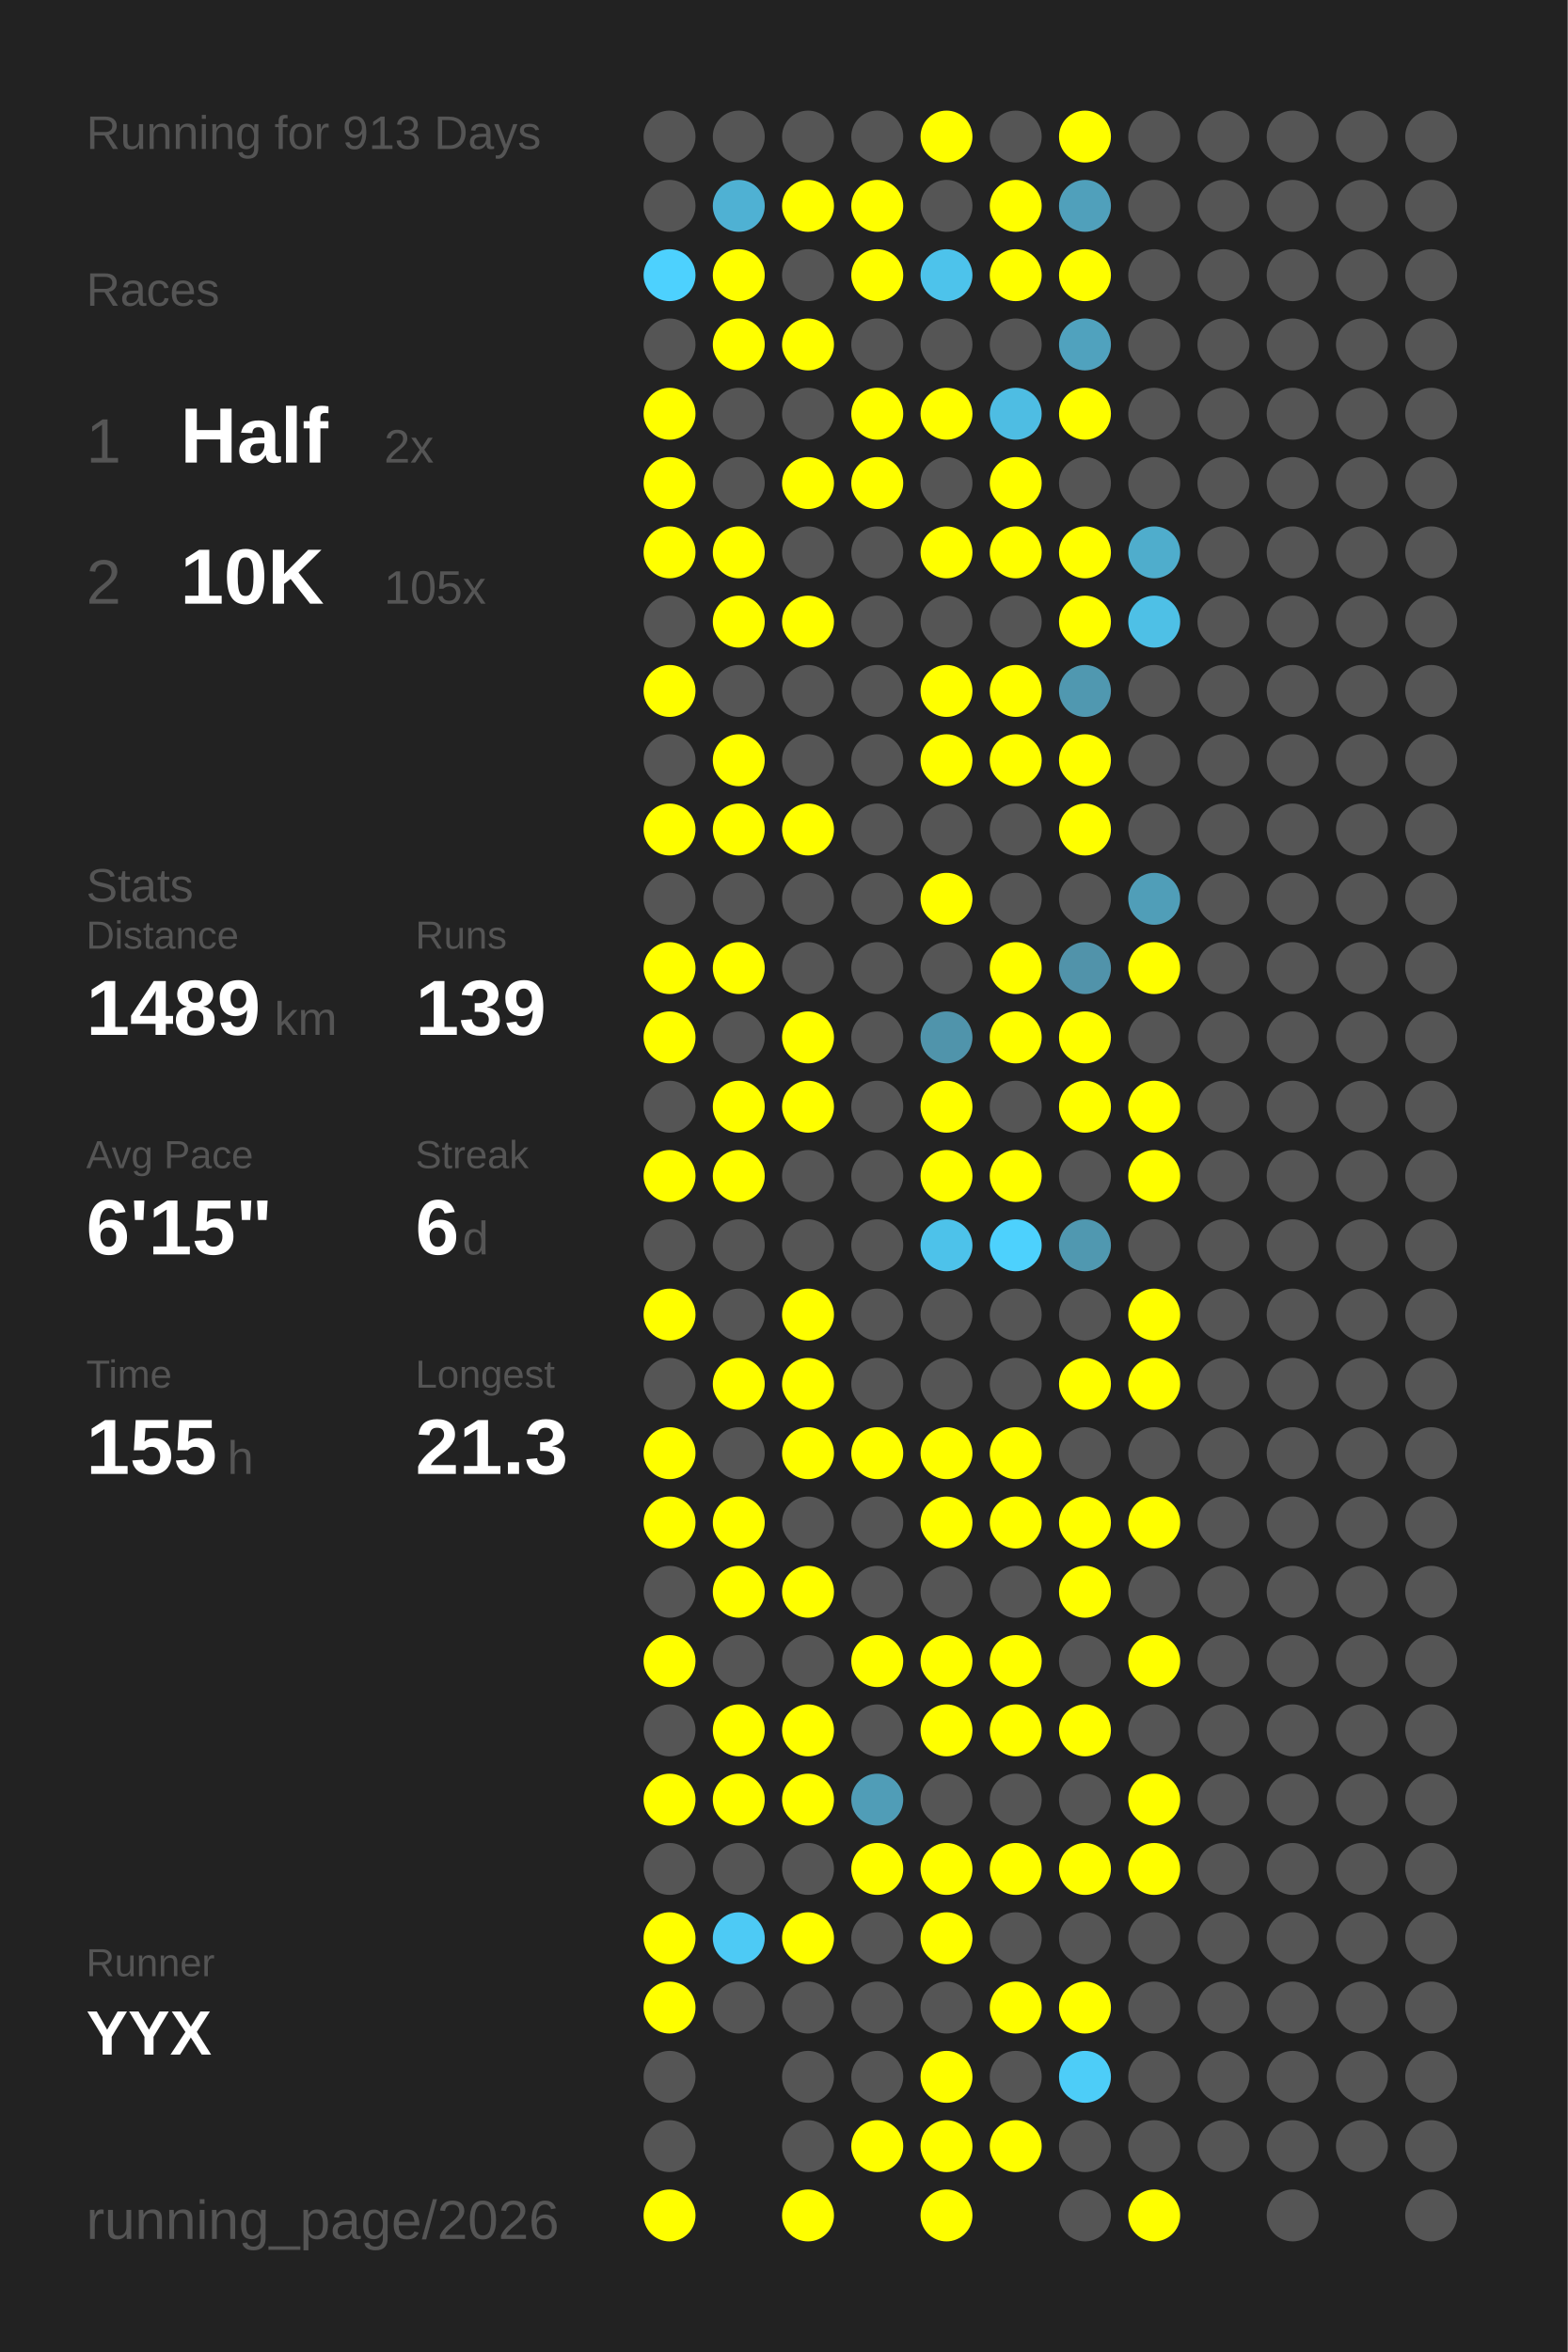
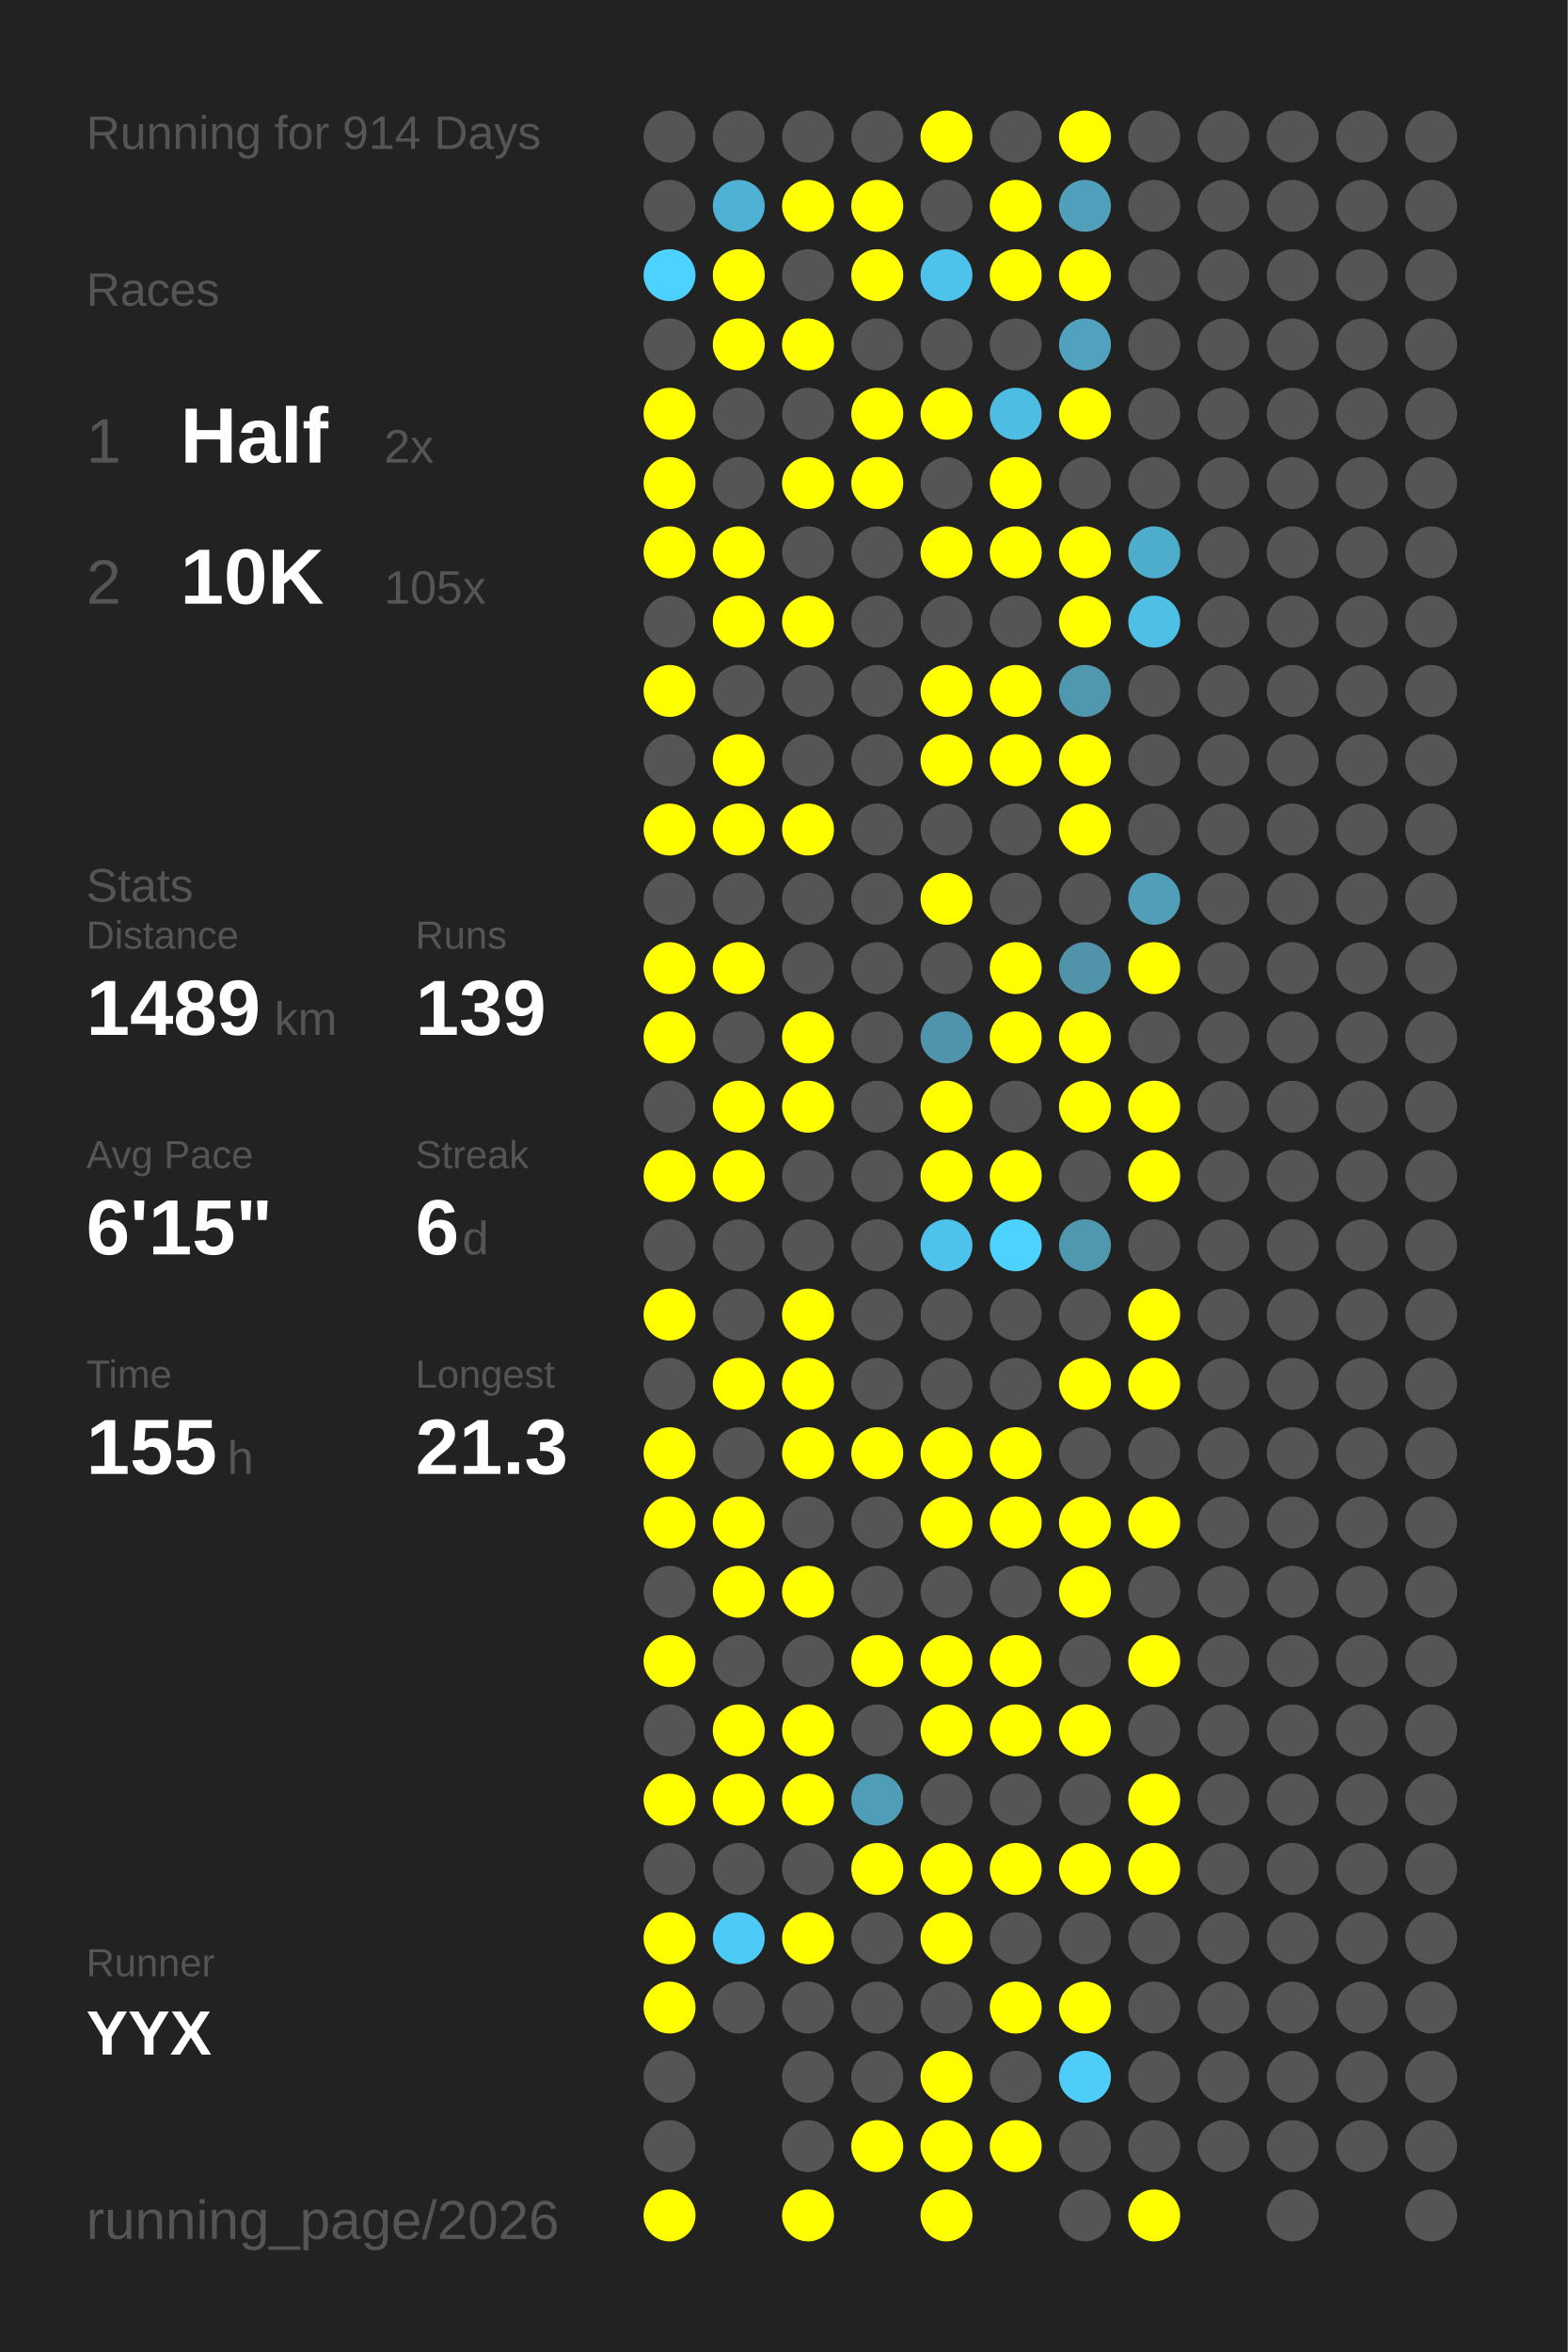
<svg xmlns="http://www.w3.org/2000/svg" baseProfile="full" height="300mm" version="1.1" viewBox="0,0,200,300" width="200mm">
  <defs />
  <rect fill="#222222" height="300" width="200" x="0" y="0" />
-   <text fill="#555555" style="font-size:6px; font-family:Arial;" x="11" y="19">Running for 913 Days</text>
+   <text fill="#555555" style="font-size:6px; font-family:Arial;" x="11" y="19">Running for 914 Days</text>
  <text fill="#555555" style="font-size:6px; font-family:Arial;" x="11" y="39">Races</text>
  <text fill="#555555" style="font-size:8px; font-family:Arial;" x="11" y="59">1</text>
  <text fill="#FFFFFF" style="font-size:10px; font-family:Arial; font-weight:bold;" x="23" y="59">Half</text>
  <text fill="#555555" style="font-size:6px; font-family:Arial;" x="49" y="59">2x</text>
  <text fill="#555555" style="font-size:8px; font-family:Arial;" x="11" y="77">2</text>
  <text fill="#FFFFFF" style="font-size:10px; font-family:Arial; font-weight:bold;" x="23" y="77">10K</text>
  <text fill="#555555" style="font-size:6px; font-family:Arial;" x="49" y="77">105x</text>
  <text fill="#555555" style="font-size:6px; font-family:Arial;" x="11" y="115">Stats</text>
  <text fill="#555555" style="font-size:5px; font-family:Arial;" x="11" y="121">Distance</text>
  <text fill="#FFFFFF" style="font-size:10px; font-family:Arial; font-weight:bold;" x="11" y="132">1489</text>
  <text fill="#555555" style="font-size:6px; font-family:Arial;" x="35" y="132">km</text>
  <text fill="#555555" style="font-size:5px; font-family:Arial;" x="53" y="121">Runs</text>
  <text fill="#FFFFFF" style="font-size:10px; font-family:Arial; font-weight:bold;" x="53" y="132">139</text>
  <text fill="#555555" style="font-size:5px; font-family:Arial;" x="11" y="149">Avg Pace</text>
  <text fill="#FFFFFF" style="font-size:10px; font-family:Arial; font-weight:bold;" x="11" y="160">6'15"</text>
  <text fill="#555555" style="font-size:5px; font-family:Arial;" x="53" y="149">Streak</text>
  <text fill="#FFFFFF" style="font-size:10px; font-family:Arial; font-weight:bold;" x="53" y="160">6</text>
  <text fill="#555555" style="font-size:6px; font-family:Arial;" x="59" y="160">d</text>
  <text fill="#555555" style="font-size:5px; font-family:Arial;" x="11" y="177">Time</text>
  <text fill="#FFFFFF" style="font-size:10px; font-family:Arial; font-weight:bold;" x="11" y="188">155</text>
  <text fill="#555555" style="font-size:6px; font-family:Arial;" x="29" y="188">h</text>
  <text fill="#555555" style="font-size:5px; font-family:Arial;" x="53" y="177">Longest</text>
  <text fill="#FFFFFF" style="font-size:10px; font-family:Arial; font-weight:bold;" x="53" y="188">21.3</text>
  <text fill="#555555" style="font-size:5px; font-family:Arial;" x="11" y="252.065">Runner</text>
  <text fill="#FFFFFF" style="font-size:8px; font-family:Arial; font-weight:bold;" x="11" y="262.065">YYX</text>
  <text fill="#555555" style="font-size:7px; font-family:Arial;" x="11" y="285.581">running_page/2026</text>
  <circle cx="85.417" cy="17.419" fill="#555555" r="3.312" />
  <circle cx="85.417" cy="26.258" fill="#555555" r="3.312" />
  <circle cx="85.417" cy="35.097" fill="#4dd1fe" r="3.312" />
  <circle cx="85.417" cy="43.935" fill="#555555" r="3.312" />
  <circle cx="85.417" cy="52.774" fill="#FFFF00" r="3.312" />
  <circle cx="85.417" cy="61.613" fill="#FFFF00" r="3.312" />
  <circle cx="85.417" cy="70.452" fill="#FFFF00" r="3.312" />
  <circle cx="85.417" cy="79.29" fill="#555555" r="3.312" />
  <circle cx="85.417" cy="88.129" fill="#FFFF00" r="3.312" />
  <circle cx="85.417" cy="96.968" fill="#555555" r="3.312" />
  <circle cx="85.417" cy="105.806" fill="#FFFF00" r="3.312" />
  <circle cx="85.417" cy="114.645" fill="#555555" r="3.312" />
  <circle cx="85.417" cy="123.484" fill="#FFFF00" r="3.312" />
  <circle cx="85.417" cy="132.323" fill="#FFFF00" r="3.312" />
  <circle cx="85.417" cy="141.161" fill="#555555" r="3.312" />
  <circle cx="85.417" cy="150" fill="#FFFF00" r="3.312" />
  <circle cx="85.417" cy="158.839" fill="#555555" r="3.312" />
  <circle cx="85.417" cy="167.677" fill="#FFFF00" r="3.312" />
  <circle cx="85.417" cy="176.516" fill="#555555" r="3.312" />
  <circle cx="85.417" cy="185.355" fill="#FFFF00" r="3.312" />
  <circle cx="85.417" cy="194.194" fill="#FFFF00" r="3.312" />
  <circle cx="85.417" cy="203.032" fill="#555555" r="3.312" />
  <circle cx="85.417" cy="211.871" fill="#FFFF00" r="3.312" />
  <circle cx="85.417" cy="220.71" fill="#555555" r="3.312" />
  <circle cx="85.417" cy="229.548" fill="#FFFF00" r="3.312" />
  <circle cx="85.417" cy="238.387" fill="#555555" r="3.312" />
  <circle cx="85.417" cy="247.226" fill="#FFFF00" r="3.312" />
  <circle cx="85.417" cy="256.065" fill="#FFFF00" r="3.312" />
  <circle cx="85.417" cy="264.903" fill="#555555" r="3.312" />
  <circle cx="85.417" cy="273.742" fill="#555555" r="3.312" />
  <circle cx="85.417" cy="282.581" fill="#FFFF00" r="3.312" />
  <circle cx="94.25" cy="17.419" fill="#555555" r="3.312" />
  <circle cx="94.25" cy="26.258" fill="#4fb1d3" r="3.312" />
  <circle cx="94.25" cy="35.097" fill="#FFFF00" r="3.312" />
  <circle cx="94.25" cy="43.935" fill="#FFFF00" r="3.312" />
  <circle cx="94.25" cy="52.774" fill="#555555" r="3.312" />
  <circle cx="94.25" cy="61.613" fill="#555555" r="3.312" />
  <circle cx="94.25" cy="70.452" fill="#FFFF00" r="3.312" />
  <circle cx="94.25" cy="79.29" fill="#FFFF00" r="3.312" />
  <circle cx="94.25" cy="88.129" fill="#555555" r="3.312" />
  <circle cx="94.25" cy="96.968" fill="#FFFF00" r="3.312" />
  <circle cx="94.25" cy="105.806" fill="#FFFF00" r="3.312" />
  <circle cx="94.25" cy="114.645" fill="#555555" r="3.312" />
  <circle cx="94.25" cy="123.484" fill="#FFFF00" r="3.312" />
  <circle cx="94.25" cy="132.323" fill="#555555" r="3.312" />
  <circle cx="94.25" cy="141.161" fill="#FFFF00" r="3.312" />
  <circle cx="94.25" cy="150" fill="#FFFF00" r="3.312" />
  <circle cx="94.25" cy="158.839" fill="#555555" r="3.312" />
  <circle cx="94.25" cy="167.677" fill="#555555" r="3.312" />
  <circle cx="94.25" cy="176.516" fill="#FFFF00" r="3.312" />
  <circle cx="94.25" cy="185.355" fill="#555555" r="3.312" />
  <circle cx="94.25" cy="194.194" fill="#FFFF00" r="3.312" />
  <circle cx="94.25" cy="203.032" fill="#FFFF00" r="3.312" />
  <circle cx="94.25" cy="211.871" fill="#555555" r="3.312" />
  <circle cx="94.25" cy="220.71" fill="#FFFF00" r="3.312" />
  <circle cx="94.25" cy="229.548" fill="#FFFF00" r="3.312" />
  <circle cx="94.25" cy="238.387" fill="#555555" r="3.312" />
  <circle cx="94.25" cy="247.226" fill="#4dcaf5" r="3.312" />
  <circle cx="94.25" cy="256.065" fill="#555555" r="3.312" />
  <circle cx="103.083" cy="17.419" fill="#555555" r="3.312" />
  <circle cx="103.083" cy="26.258" fill="#FFFF00" r="3.312" />
  <circle cx="103.083" cy="35.097" fill="#555555" r="3.312" />
  <circle cx="103.083" cy="43.935" fill="#FFFF00" r="3.312" />
  <circle cx="103.083" cy="52.774" fill="#555555" r="3.312" />
  <circle cx="103.083" cy="61.613" fill="#FFFF00" r="3.312" />
  <circle cx="103.083" cy="70.452" fill="#555555" r="3.312" />
  <circle cx="103.083" cy="79.29" fill="#FFFF00" r="3.312" />
  <circle cx="103.083" cy="88.129" fill="#555555" r="3.312" />
  <circle cx="103.083" cy="96.968" fill="#555555" r="3.312" />
  <circle cx="103.083" cy="105.806" fill="#FFFF00" r="3.312" />
  <circle cx="103.083" cy="114.645" fill="#555555" r="3.312" />
  <circle cx="103.083" cy="123.484" fill="#555555" r="3.312" />
  <circle cx="103.083" cy="132.323" fill="#FFFF00" r="3.312" />
  <circle cx="103.083" cy="141.161" fill="#FFFF00" r="3.312" />
  <circle cx="103.083" cy="150" fill="#555555" r="3.312" />
  <circle cx="103.083" cy="158.839" fill="#555555" r="3.312" />
  <circle cx="103.083" cy="167.677" fill="#FFFF00" r="3.312" />
  <circle cx="103.083" cy="176.516" fill="#FFFF00" r="3.312" />
  <circle cx="103.083" cy="185.355" fill="#FFFF00" r="3.312" />
  <circle cx="103.083" cy="194.194" fill="#555555" r="3.312" />
  <circle cx="103.083" cy="203.032" fill="#FFFF00" r="3.312" />
  <circle cx="103.083" cy="211.871" fill="#555555" r="3.312" />
  <circle cx="103.083" cy="220.71" fill="#FFFF00" r="3.312" />
  <circle cx="103.083" cy="229.548" fill="#FFFF00" r="3.312" />
  <circle cx="103.083" cy="238.387" fill="#555555" r="3.312" />
  <circle cx="103.083" cy="247.226" fill="#FFFF00" r="3.312" />
  <circle cx="103.083" cy="256.065" fill="#555555" r="3.312" />
  <circle cx="103.083" cy="264.903" fill="#555555" r="3.312" />
  <circle cx="103.083" cy="273.742" fill="#555555" r="3.312" />
  <circle cx="103.083" cy="282.581" fill="#FFFF00" r="3.312" />
  <circle cx="111.917" cy="17.419" fill="#555555" r="3.312" />
  <circle cx="111.917" cy="26.258" fill="#FFFF00" r="3.312" />
  <circle cx="111.917" cy="35.097" fill="#FFFF00" r="3.312" />
  <circle cx="111.917" cy="43.935" fill="#555555" r="3.312" />
  <circle cx="111.917" cy="52.774" fill="#FFFF00" r="3.312" />
  <circle cx="111.917" cy="61.613" fill="#FFFF00" r="3.312" />
  <circle cx="111.917" cy="70.452" fill="#555555" r="3.312" />
  <circle cx="111.917" cy="79.29" fill="#555555" r="3.312" />
  <circle cx="111.917" cy="88.129" fill="#555555" r="3.312" />
  <circle cx="111.917" cy="96.968" fill="#555555" r="3.312" />
  <circle cx="111.917" cy="105.806" fill="#555555" r="3.312" />
  <circle cx="111.917" cy="114.645" fill="#555555" r="3.312" />
  <circle cx="111.917" cy="123.484" fill="#555555" r="3.312" />
  <circle cx="111.917" cy="132.323" fill="#555555" r="3.312" />
  <circle cx="111.917" cy="141.161" fill="#555555" r="3.312" />
  <circle cx="111.917" cy="150" fill="#555555" r="3.312" />
  <circle cx="111.917" cy="158.839" fill="#555555" r="3.312" />
  <circle cx="111.917" cy="167.677" fill="#555555" r="3.312" />
  <circle cx="111.917" cy="176.516" fill="#555555" r="3.312" />
  <circle cx="111.917" cy="185.355" fill="#FFFF00" r="3.312" />
  <circle cx="111.917" cy="194.194" fill="#555555" r="3.312" />
  <circle cx="111.917" cy="203.032" fill="#555555" r="3.312" />
  <circle cx="111.917" cy="211.871" fill="#FFFF00" r="3.312" />
  <circle cx="111.917" cy="220.71" fill="#555555" r="3.312" />
  <circle cx="111.917" cy="229.548" fill="#509db7" r="3.312" />
  <circle cx="111.917" cy="238.387" fill="#FFFF00" r="3.312" />
  <circle cx="111.917" cy="247.226" fill="#555555" r="3.312" />
  <circle cx="111.917" cy="256.065" fill="#555555" r="3.312" />
  <circle cx="111.917" cy="264.903" fill="#555555" r="3.312" />
  <circle cx="111.917" cy="273.742" fill="#FFFF00" r="3.312" />
  <circle cx="120.75" cy="17.419" fill="#FFFF00" r="3.312" />
  <circle cx="120.75" cy="26.258" fill="#555555" r="3.312" />
  <circle cx="120.75" cy="35.097" fill="#4dc3eb" r="3.312" />
  <circle cx="120.75" cy="43.935" fill="#555555" r="3.312" />
  <circle cx="120.75" cy="52.774" fill="#FFFF00" r="3.312" />
  <circle cx="120.75" cy="61.613" fill="#555555" r="3.312" />
  <circle cx="120.75" cy="70.452" fill="#FFFF00" r="3.312" />
  <circle cx="120.75" cy="79.29" fill="#555555" r="3.312" />
  <circle cx="120.75" cy="88.129" fill="#FFFF00" r="3.312" />
  <circle cx="120.75" cy="96.968" fill="#FFFF00" r="3.312" />
  <circle cx="120.75" cy="105.806" fill="#555555" r="3.312" />
  <circle cx="120.75" cy="114.645" fill="#FFFF00" r="3.312" />
  <circle cx="120.75" cy="123.484" fill="#555555" r="3.312" />
  <circle cx="120.75" cy="132.323" fill="#5094ab" r="3.312" />
  <circle cx="120.75" cy="141.161" fill="#FFFF00" r="3.312" />
  <circle cx="120.75" cy="150" fill="#FFFF00" r="3.312" />
  <circle cx="120.75" cy="158.839" fill="#4dc2ea" r="3.312" />
  <circle cx="120.75" cy="167.677" fill="#555555" r="3.312" />
  <circle cx="120.75" cy="176.516" fill="#555555" r="3.312" />
  <circle cx="120.75" cy="185.355" fill="#FFFF00" r="3.312" />
  <circle cx="120.75" cy="194.194" fill="#FFFF00" r="3.312" />
  <circle cx="120.75" cy="203.032" fill="#555555" r="3.312" />
  <circle cx="120.75" cy="211.871" fill="#FFFF00" r="3.312" />
  <circle cx="120.75" cy="220.71" fill="#FFFF00" r="3.312" />
  <circle cx="120.75" cy="229.548" fill="#555555" r="3.312" />
  <circle cx="120.75" cy="238.387" fill="#FFFF00" r="3.312" />
  <circle cx="120.75" cy="247.226" fill="#FFFF00" r="3.312" />
  <circle cx="120.75" cy="256.065" fill="#555555" r="3.312" />
  <circle cx="120.75" cy="264.903" fill="#FFFF00" r="3.312" />
  <circle cx="120.75" cy="273.742" fill="#FFFF00" r="3.312" />
  <circle cx="120.75" cy="282.581" fill="#FFFF00" r="3.312" />
  <circle cx="129.583" cy="17.419" fill="#555555" r="3.312" />
  <circle cx="129.583" cy="26.258" fill="#FFFF00" r="3.312" />
  <circle cx="129.583" cy="35.097" fill="#FFFF00" r="3.312" />
  <circle cx="129.583" cy="43.935" fill="#555555" r="3.312" />
  <circle cx="129.583" cy="52.774" fill="#4ebde3" r="3.312" />
  <circle cx="129.583" cy="61.613" fill="#FFFF00" r="3.312" />
  <circle cx="129.583" cy="70.452" fill="#FFFF00" r="3.312" />
  <circle cx="129.583" cy="79.29" fill="#555555" r="3.312" />
  <circle cx="129.583" cy="88.129" fill="#FFFF00" r="3.312" />
  <circle cx="129.583" cy="96.968" fill="#FFFF00" r="3.312" />
  <circle cx="129.583" cy="105.806" fill="#555555" r="3.312" />
  <circle cx="129.583" cy="114.645" fill="#555555" r="3.312" />
  <circle cx="129.583" cy="123.484" fill="#FFFF00" r="3.312" />
  <circle cx="129.583" cy="132.323" fill="#FFFF00" r="3.312" />
  <circle cx="129.583" cy="141.161" fill="#555555" r="3.312" />
  <circle cx="129.583" cy="150" fill="#FFFF00" r="3.312" />
  <circle cx="129.583" cy="158.839" fill="#4dd1fd" r="3.312" />
  <circle cx="129.583" cy="167.677" fill="#555555" r="3.312" />
  <circle cx="129.583" cy="176.516" fill="#555555" r="3.312" />
  <circle cx="129.583" cy="185.355" fill="#FFFF00" r="3.312" />
  <circle cx="129.583" cy="194.194" fill="#FFFF00" r="3.312" />
  <circle cx="129.583" cy="203.032" fill="#555555" r="3.312" />
  <circle cx="129.583" cy="211.871" fill="#FFFF00" r="3.312" />
  <circle cx="129.583" cy="220.71" fill="#FFFF00" r="3.312" />
  <circle cx="129.583" cy="229.548" fill="#555555" r="3.312" />
  <circle cx="129.583" cy="238.387" fill="#FFFF00" r="3.312" />
  <circle cx="129.583" cy="247.226" fill="#555555" r="3.312" />
  <circle cx="129.583" cy="256.065" fill="#FFFF00" r="3.312" />
  <circle cx="129.583" cy="264.903" fill="#555555" r="3.312" />
  <circle cx="129.583" cy="273.742" fill="#FFFF00" r="3.312" />
  <circle cx="138.417" cy="17.419" fill="#FFFF00" r="3.312" />
  <circle cx="138.417" cy="26.258" fill="#50a0bb" r="3.312" />
  <circle cx="138.417" cy="35.097" fill="#FFFF00" r="3.312" />
  <circle cx="138.417" cy="43.935" fill="#50a2be" r="3.312" />
  <circle cx="138.417" cy="52.774" fill="#FFFF00" r="3.312" />
  <circle cx="138.417" cy="61.613" fill="#555555" r="3.312" />
  <circle cx="138.417" cy="70.452" fill="#FFFF00" r="3.312" />
  <circle cx="138.417" cy="79.29" fill="#FFFF00" r="3.312" />
  <circle cx="138.417" cy="88.129" fill="#5098b0" r="3.312" />
  <circle cx="138.417" cy="96.968" fill="#FFFF00" r="3.312" />
  <circle cx="138.417" cy="105.806" fill="#FFFF00" r="3.312" />
  <circle cx="138.417" cy="114.645" fill="#555555" r="3.312" />
  <circle cx="138.417" cy="123.484" fill="#5193aa" r="3.312" />
  <circle cx="138.417" cy="132.323" fill="#FFFF00" r="3.312" />
  <circle cx="138.417" cy="141.161" fill="#FFFF00" r="3.312" />
  <circle cx="138.417" cy="150" fill="#555555" r="3.312" />
  <circle cx="138.417" cy="158.839" fill="#5098b0" r="3.312" />
  <circle cx="138.417" cy="167.677" fill="#555555" r="3.312" />
  <circle cx="138.417" cy="176.516" fill="#FFFF00" r="3.312" />
  <circle cx="138.417" cy="185.355" fill="#555555" r="3.312" />
  <circle cx="138.417" cy="194.194" fill="#FFFF00" r="3.312" />
  <circle cx="138.417" cy="203.032" fill="#FFFF00" r="3.312" />
  <circle cx="138.417" cy="211.871" fill="#555555" r="3.312" />
  <circle cx="138.417" cy="220.71" fill="#FFFF00" r="3.312" />
  <circle cx="138.417" cy="229.548" fill="#555555" r="3.312" />
  <circle cx="138.417" cy="238.387" fill="#FFFF00" r="3.312" />
  <circle cx="138.417" cy="247.226" fill="#555555" r="3.312" />
  <circle cx="138.417" cy="256.065" fill="#FFFF00" r="3.312" />
  <circle cx="138.417" cy="264.903" fill="#4dcdf8" r="3.312" />
  <circle cx="138.417" cy="273.742" fill="#555555" r="3.312" />
  <circle cx="138.417" cy="282.581" fill="#555555" r="3.312" />
  <circle cx="147.25" cy="17.419" fill="#555555" r="3.312" />
  <circle cx="147.25" cy="26.258" fill="#555555" r="3.312" />
  <circle cx="147.25" cy="35.097" fill="#555555" r="3.312" />
  <circle cx="147.25" cy="43.935" fill="#555555" r="3.312" />
  <circle cx="147.25" cy="52.774" fill="#555555" r="3.312" />
  <circle cx="147.25" cy="61.613" fill="#555555" r="3.312" />
  <circle cx="147.25" cy="70.452" fill="#4fadcc" r="3.312" />
  <circle cx="147.25" cy="79.29" fill="#4ec0e6" r="3.312" />
  <circle cx="147.25" cy="88.129" fill="#555555" r="3.312" />
  <circle cx="147.25" cy="96.968" fill="#555555" r="3.312" />
  <circle cx="147.25" cy="105.806" fill="#555555" r="3.312" />
  <circle cx="147.25" cy="114.645" fill="#509eb8" r="3.312" />
  <circle cx="147.25" cy="123.484" fill="#FFFF00" r="3.312" />
  <circle cx="147.25" cy="132.323" fill="#555555" r="3.312" />
  <circle cx="147.25" cy="141.161" fill="#FFFF00" r="3.312" />
  <circle cx="147.25" cy="150" fill="#FFFF00" r="3.312" />
  <circle cx="147.25" cy="158.839" fill="#555555" r="3.312" />
  <circle cx="147.25" cy="167.677" fill="#FFFF00" r="3.312" />
  <circle cx="147.25" cy="176.516" fill="#FFFF00" r="3.312" />
  <circle cx="147.25" cy="185.355" fill="#555555" r="3.312" />
  <circle cx="147.25" cy="194.194" fill="#FFFF00" r="3.312" />
  <circle cx="147.25" cy="203.032" fill="#555555" r="3.312" />
  <circle cx="147.25" cy="211.871" fill="#FFFF00" r="3.312" />
  <circle cx="147.25" cy="220.71" fill="#555555" r="3.312" />
  <circle cx="147.25" cy="229.548" fill="#FFFF00" r="3.312" />
  <circle cx="147.25" cy="238.387" fill="#FFFF00" r="3.312" />
  <circle cx="147.25" cy="247.226" fill="#555555" r="3.312" />
  <circle cx="147.25" cy="256.065" fill="#555555" r="3.312" />
  <circle cx="147.25" cy="264.903" fill="#555555" r="3.312" />
  <circle cx="147.25" cy="273.742" fill="#555555" r="3.312" />
  <circle cx="147.25" cy="282.581" fill="#FFFF00" r="3.312" />
  <circle cx="156.083" cy="17.419" fill="#555555" r="3.312" />
  <circle cx="156.083" cy="26.258" fill="#555555" r="3.312" />
  <circle cx="156.083" cy="35.097" fill="#555555" r="3.312" />
  <circle cx="156.083" cy="43.935" fill="#555555" r="3.312" />
  <circle cx="156.083" cy="52.774" fill="#555555" r="3.312" />
  <circle cx="156.083" cy="61.613" fill="#555555" r="3.312" />
  <circle cx="156.083" cy="70.452" fill="#555555" r="3.312" />
  <circle cx="156.083" cy="79.29" fill="#555555" r="3.312" />
  <circle cx="156.083" cy="88.129" fill="#555555" r="3.312" />
  <circle cx="156.083" cy="96.968" fill="#555555" r="3.312" />
  <circle cx="156.083" cy="105.806" fill="#555555" r="3.312" />
  <circle cx="156.083" cy="114.645" fill="#555555" r="3.312" />
  <circle cx="156.083" cy="123.484" fill="#555555" r="3.312" />
  <circle cx="156.083" cy="132.323" fill="#555555" r="3.312" />
  <circle cx="156.083" cy="141.161" fill="#555555" r="3.312" />
  <circle cx="156.083" cy="150" fill="#555555" r="3.312" />
  <circle cx="156.083" cy="158.839" fill="#555555" r="3.312" />
  <circle cx="156.083" cy="167.677" fill="#555555" r="3.312" />
  <circle cx="156.083" cy="176.516" fill="#555555" r="3.312" />
  <circle cx="156.083" cy="185.355" fill="#555555" r="3.312" />
  <circle cx="156.083" cy="194.194" fill="#555555" r="3.312" />
  <circle cx="156.083" cy="203.032" fill="#555555" r="3.312" />
  <circle cx="156.083" cy="211.871" fill="#555555" r="3.312" />
  <circle cx="156.083" cy="220.71" fill="#555555" r="3.312" />
  <circle cx="156.083" cy="229.548" fill="#555555" r="3.312" />
  <circle cx="156.083" cy="238.387" fill="#555555" r="3.312" />
  <circle cx="156.083" cy="247.226" fill="#555555" r="3.312" />
  <circle cx="156.083" cy="256.065" fill="#555555" r="3.312" />
  <circle cx="156.083" cy="264.903" fill="#555555" r="3.312" />
  <circle cx="156.083" cy="273.742" fill="#555555" r="3.312" />
  <circle cx="164.917" cy="17.419" fill="#555555" r="3.312" />
  <circle cx="164.917" cy="26.258" fill="#555555" r="3.312" />
  <circle cx="164.917" cy="35.097" fill="#555555" r="3.312" />
  <circle cx="164.917" cy="43.935" fill="#555555" r="3.312" />
  <circle cx="164.917" cy="52.774" fill="#555555" r="3.312" />
  <circle cx="164.917" cy="61.613" fill="#555555" r="3.312" />
  <circle cx="164.917" cy="70.452" fill="#555555" r="3.312" />
  <circle cx="164.917" cy="79.29" fill="#555555" r="3.312" />
  <circle cx="164.917" cy="88.129" fill="#555555" r="3.312" />
  <circle cx="164.917" cy="96.968" fill="#555555" r="3.312" />
  <circle cx="164.917" cy="105.806" fill="#555555" r="3.312" />
  <circle cx="164.917" cy="114.645" fill="#555555" r="3.312" />
  <circle cx="164.917" cy="123.484" fill="#555555" r="3.312" />
  <circle cx="164.917" cy="132.323" fill="#555555" r="3.312" />
  <circle cx="164.917" cy="141.161" fill="#555555" r="3.312" />
  <circle cx="164.917" cy="150" fill="#555555" r="3.312" />
  <circle cx="164.917" cy="158.839" fill="#555555" r="3.312" />
  <circle cx="164.917" cy="167.677" fill="#555555" r="3.312" />
  <circle cx="164.917" cy="176.516" fill="#555555" r="3.312" />
  <circle cx="164.917" cy="185.355" fill="#555555" r="3.312" />
  <circle cx="164.917" cy="194.194" fill="#555555" r="3.312" />
  <circle cx="164.917" cy="203.032" fill="#555555" r="3.312" />
  <circle cx="164.917" cy="211.871" fill="#555555" r="3.312" />
  <circle cx="164.917" cy="220.71" fill="#555555" r="3.312" />
  <circle cx="164.917" cy="229.548" fill="#555555" r="3.312" />
  <circle cx="164.917" cy="238.387" fill="#555555" r="3.312" />
  <circle cx="164.917" cy="247.226" fill="#555555" r="3.312" />
  <circle cx="164.917" cy="256.065" fill="#555555" r="3.312" />
  <circle cx="164.917" cy="264.903" fill="#555555" r="3.312" />
  <circle cx="164.917" cy="273.742" fill="#555555" r="3.312" />
  <circle cx="164.917" cy="282.581" fill="#555555" r="3.312" />
  <circle cx="173.75" cy="17.419" fill="#555555" r="3.312" />
  <circle cx="173.75" cy="26.258" fill="#555555" r="3.312" />
  <circle cx="173.75" cy="35.097" fill="#555555" r="3.312" />
  <circle cx="173.75" cy="43.935" fill="#555555" r="3.312" />
  <circle cx="173.75" cy="52.774" fill="#555555" r="3.312" />
  <circle cx="173.75" cy="61.613" fill="#555555" r="3.312" />
  <circle cx="173.75" cy="70.452" fill="#555555" r="3.312" />
  <circle cx="173.75" cy="79.29" fill="#555555" r="3.312" />
  <circle cx="173.75" cy="88.129" fill="#555555" r="3.312" />
  <circle cx="173.75" cy="96.968" fill="#555555" r="3.312" />
  <circle cx="173.75" cy="105.806" fill="#555555" r="3.312" />
  <circle cx="173.75" cy="114.645" fill="#555555" r="3.312" />
  <circle cx="173.75" cy="123.484" fill="#555555" r="3.312" />
  <circle cx="173.75" cy="132.323" fill="#555555" r="3.312" />
  <circle cx="173.75" cy="141.161" fill="#555555" r="3.312" />
  <circle cx="173.75" cy="150" fill="#555555" r="3.312" />
  <circle cx="173.75" cy="158.839" fill="#555555" r="3.312" />
  <circle cx="173.75" cy="167.677" fill="#555555" r="3.312" />
  <circle cx="173.75" cy="176.516" fill="#555555" r="3.312" />
  <circle cx="173.75" cy="185.355" fill="#555555" r="3.312" />
  <circle cx="173.75" cy="194.194" fill="#555555" r="3.312" />
  <circle cx="173.75" cy="203.032" fill="#555555" r="3.312" />
  <circle cx="173.75" cy="211.871" fill="#555555" r="3.312" />
  <circle cx="173.75" cy="220.71" fill="#555555" r="3.312" />
  <circle cx="173.75" cy="229.548" fill="#555555" r="3.312" />
  <circle cx="173.75" cy="238.387" fill="#555555" r="3.312" />
  <circle cx="173.75" cy="247.226" fill="#555555" r="3.312" />
  <circle cx="173.75" cy="256.065" fill="#555555" r="3.312" />
  <circle cx="173.75" cy="264.903" fill="#555555" r="3.312" />
  <circle cx="173.75" cy="273.742" fill="#555555" r="3.312" />
  <circle cx="182.583" cy="17.419" fill="#555555" r="3.312" />
  <circle cx="182.583" cy="26.258" fill="#555555" r="3.312" />
  <circle cx="182.583" cy="35.097" fill="#555555" r="3.312" />
  <circle cx="182.583" cy="43.935" fill="#555555" r="3.312" />
  <circle cx="182.583" cy="52.774" fill="#555555" r="3.312" />
  <circle cx="182.583" cy="61.613" fill="#555555" r="3.312" />
  <circle cx="182.583" cy="70.452" fill="#555555" r="3.312" />
  <circle cx="182.583" cy="79.29" fill="#555555" r="3.312" />
  <circle cx="182.583" cy="88.129" fill="#555555" r="3.312" />
  <circle cx="182.583" cy="96.968" fill="#555555" r="3.312" />
  <circle cx="182.583" cy="105.806" fill="#555555" r="3.312" />
  <circle cx="182.583" cy="114.645" fill="#555555" r="3.312" />
  <circle cx="182.583" cy="123.484" fill="#555555" r="3.312" />
  <circle cx="182.583" cy="132.323" fill="#555555" r="3.312" />
  <circle cx="182.583" cy="141.161" fill="#555555" r="3.312" />
  <circle cx="182.583" cy="150" fill="#555555" r="3.312" />
  <circle cx="182.583" cy="158.839" fill="#555555" r="3.312" />
  <circle cx="182.583" cy="167.677" fill="#555555" r="3.312" />
  <circle cx="182.583" cy="176.516" fill="#555555" r="3.312" />
  <circle cx="182.583" cy="185.355" fill="#555555" r="3.312" />
  <circle cx="182.583" cy="194.194" fill="#555555" r="3.312" />
  <circle cx="182.583" cy="203.032" fill="#555555" r="3.312" />
  <circle cx="182.583" cy="211.871" fill="#555555" r="3.312" />
  <circle cx="182.583" cy="220.71" fill="#555555" r="3.312" />
  <circle cx="182.583" cy="229.548" fill="#555555" r="3.312" />
  <circle cx="182.583" cy="238.387" fill="#555555" r="3.312" />
  <circle cx="182.583" cy="247.226" fill="#555555" r="3.312" />
  <circle cx="182.583" cy="256.065" fill="#555555" r="3.312" />
  <circle cx="182.583" cy="264.903" fill="#555555" r="3.312" />
  <circle cx="182.583" cy="273.742" fill="#555555" r="3.312" />
  <circle cx="182.583" cy="282.581" fill="#555555" r="3.312" />
</svg>
